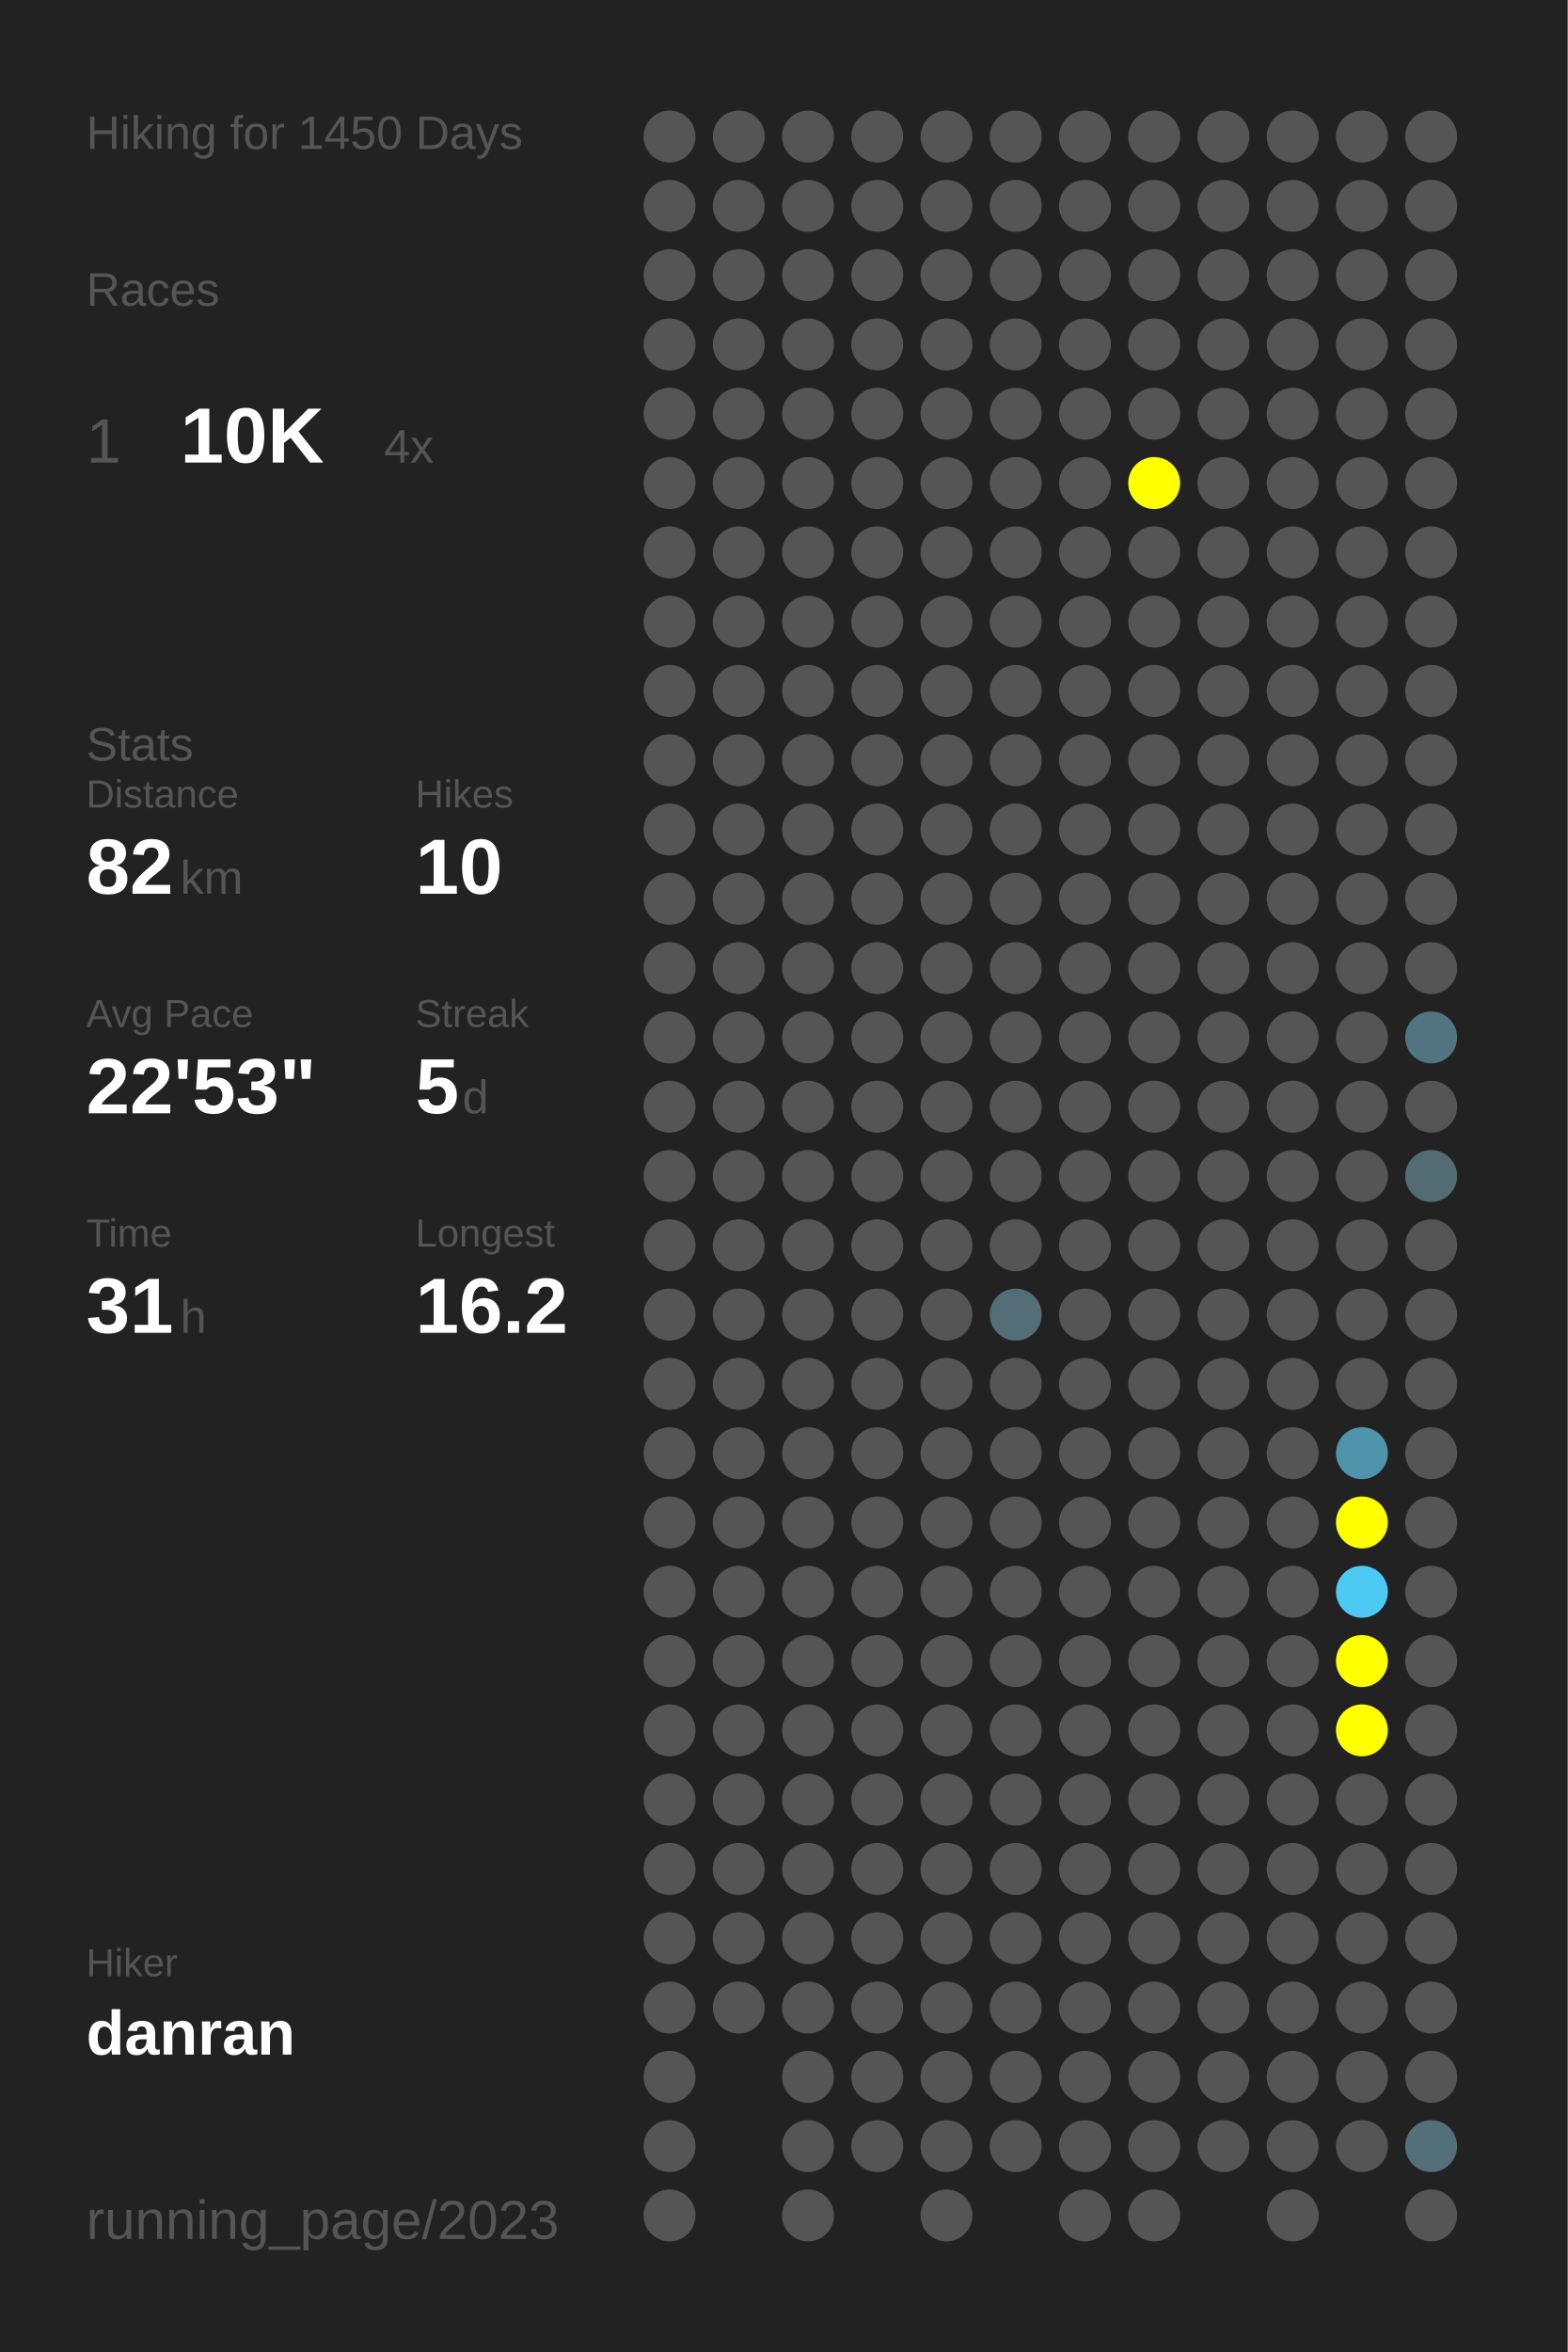
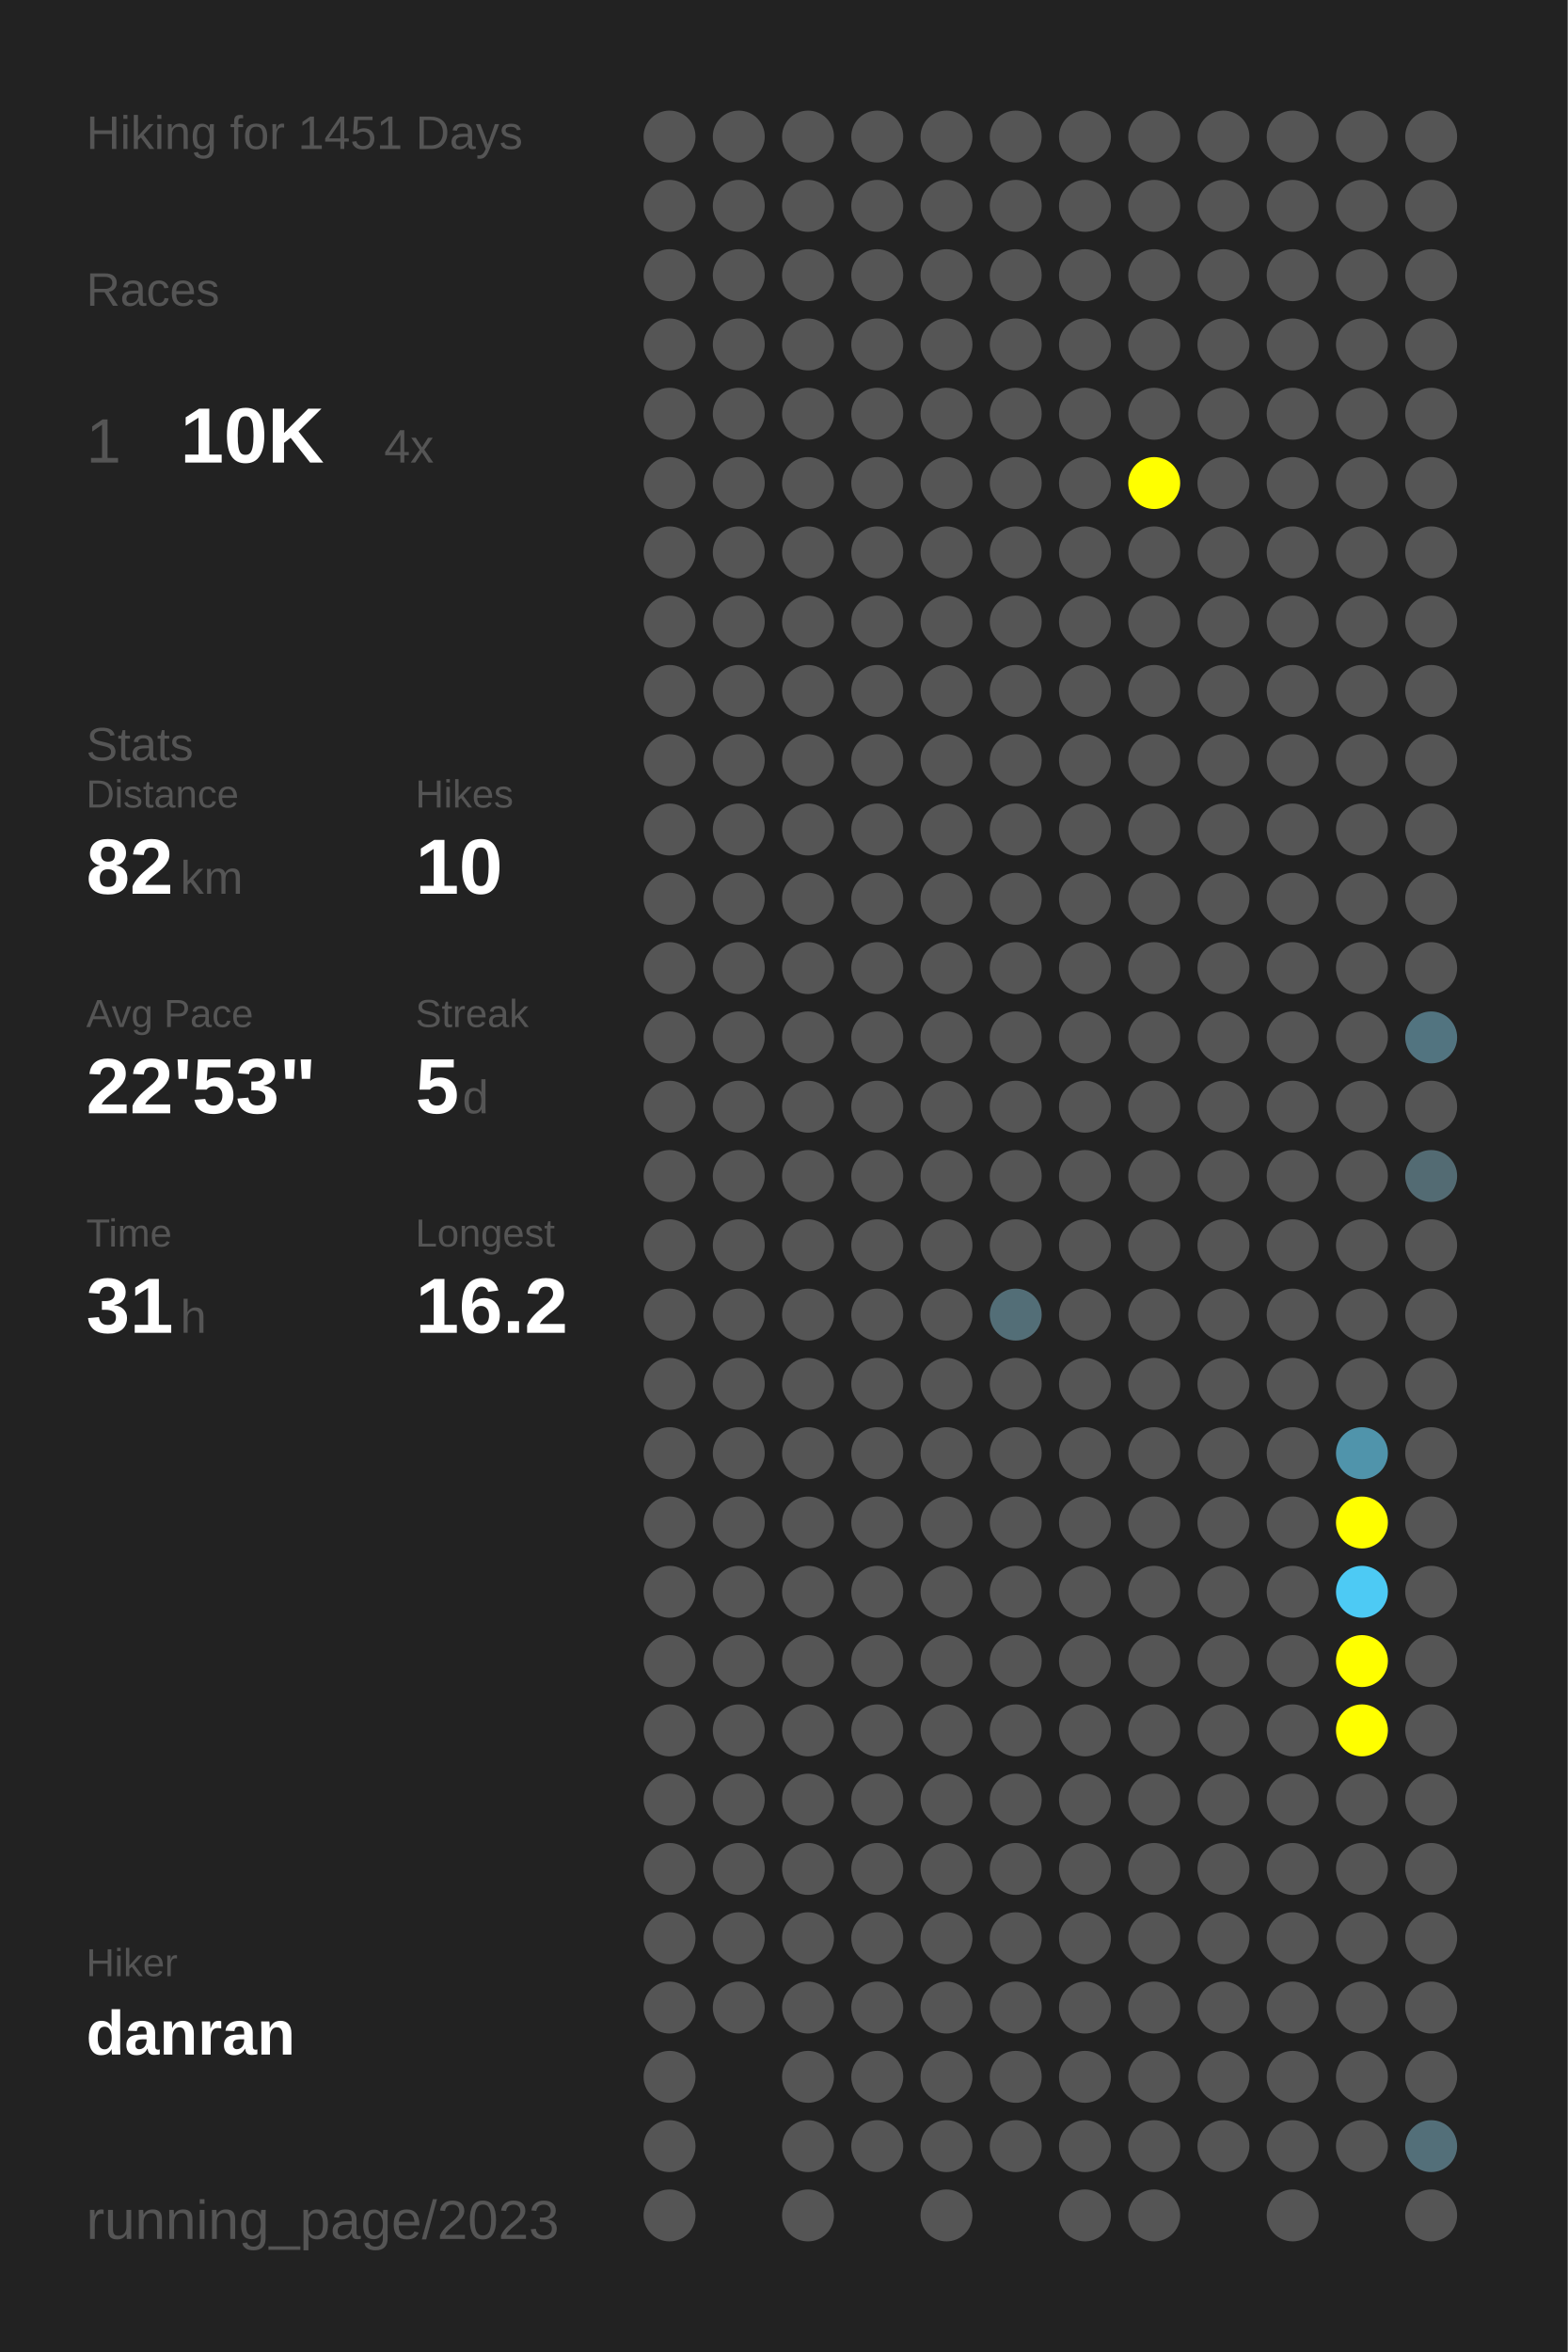
<svg xmlns="http://www.w3.org/2000/svg" baseProfile="full" height="300mm" version="1.1" viewBox="0,0,200,300" width="200mm">
  <defs />
  <rect fill="#222222" height="300" width="200" x="0" y="0" />
-   <text fill="#555555" style="font-size:6px; font-family:Arial;" x="11" y="19">Hiking for 1450 Days</text>
+   <text fill="#555555" style="font-size:6px; font-family:Arial;" x="11" y="19">Hiking for 1451 Days</text>
  <text fill="#555555" style="font-size:6px; font-family:Arial;" x="11" y="39">Races</text>
  <text fill="#555555" style="font-size:8px; font-family:Arial;" x="11" y="59">1</text>
  <text fill="#FFFFFF" style="font-size:10px; font-family:Arial; font-weight:bold;" x="23" y="59">10K</text>
  <text fill="#555555" style="font-size:6px; font-family:Arial;" x="49" y="59">4x</text>
  <text fill="#555555" style="font-size:6px; font-family:Arial;" x="11" y="97">Stats</text>
  <text fill="#555555" style="font-size:5px; font-family:Arial;" x="11" y="103">Distance</text>
  <text fill="#FFFFFF" style="font-size:10px; font-family:Arial; font-weight:bold;" x="11" y="114">82</text>
  <text fill="#555555" style="font-size:6px; font-family:Arial;" x="23" y="114">km</text>
  <text fill="#555555" style="font-size:5px; font-family:Arial;" x="53" y="103">Hikes</text>
  <text fill="#FFFFFF" style="font-size:10px; font-family:Arial; font-weight:bold;" x="53" y="114">10</text>
  <text fill="#555555" style="font-size:5px; font-family:Arial;" x="11" y="131">Avg Pace</text>
  <text fill="#FFFFFF" style="font-size:10px; font-family:Arial; font-weight:bold;" x="11" y="142">22'53"</text>
  <text fill="#555555" style="font-size:5px; font-family:Arial;" x="53" y="131">Streak</text>
  <text fill="#FFFFFF" style="font-size:10px; font-family:Arial; font-weight:bold;" x="53" y="142">5</text>
  <text fill="#555555" style="font-size:6px; font-family:Arial;" x="59" y="142">d</text>
  <text fill="#555555" style="font-size:5px; font-family:Arial;" x="11" y="159">Time</text>
  <text fill="#FFFFFF" style="font-size:10px; font-family:Arial; font-weight:bold;" x="11" y="170">31</text>
  <text fill="#555555" style="font-size:6px; font-family:Arial;" x="23" y="170">h</text>
  <text fill="#555555" style="font-size:5px; font-family:Arial;" x="53" y="159">Longest</text>
  <text fill="#FFFFFF" style="font-size:10px; font-family:Arial; font-weight:bold;" x="53" y="170">16.2</text>
  <text fill="#555555" style="font-size:5px; font-family:Arial;" x="11" y="252.065">Hiker</text>
  <text fill="#FFFFFF" style="font-size:8px; font-family:Arial; font-weight:bold;" x="11" y="262.065">danran</text>
  <text fill="#555555" style="font-size:7px; font-family:Arial;" x="11" y="285.581">running_page/2023</text>
  <circle cx="85.417" cy="17.419" fill="#555555" r="3.312" />
  <circle cx="85.417" cy="26.258" fill="#555555" r="3.312" />
  <circle cx="85.417" cy="35.097" fill="#555555" r="3.312" />
  <circle cx="85.417" cy="43.935" fill="#555555" r="3.312" />
  <circle cx="85.417" cy="52.774" fill="#555555" r="3.312" />
  <circle cx="85.417" cy="61.613" fill="#555555" r="3.312" />
  <circle cx="85.417" cy="70.452" fill="#555555" r="3.312" />
  <circle cx="85.417" cy="79.29" fill="#555555" r="3.312" />
  <circle cx="85.417" cy="88.129" fill="#555555" r="3.312" />
  <circle cx="85.417" cy="96.968" fill="#555555" r="3.312" />
  <circle cx="85.417" cy="105.806" fill="#555555" r="3.312" />
  <circle cx="85.417" cy="114.645" fill="#555555" r="3.312" />
  <circle cx="85.417" cy="123.484" fill="#555555" r="3.312" />
  <circle cx="85.417" cy="132.323" fill="#555555" r="3.312" />
  <circle cx="85.417" cy="141.161" fill="#555555" r="3.312" />
  <circle cx="85.417" cy="150" fill="#555555" r="3.312" />
  <circle cx="85.417" cy="158.839" fill="#555555" r="3.312" />
  <circle cx="85.417" cy="167.677" fill="#555555" r="3.312" />
  <circle cx="85.417" cy="176.516" fill="#555555" r="3.312" />
  <circle cx="85.417" cy="185.355" fill="#555555" r="3.312" />
  <circle cx="85.417" cy="194.194" fill="#555555" r="3.312" />
  <circle cx="85.417" cy="203.032" fill="#555555" r="3.312" />
  <circle cx="85.417" cy="211.871" fill="#555555" r="3.312" />
  <circle cx="85.417" cy="220.71" fill="#555555" r="3.312" />
  <circle cx="85.417" cy="229.548" fill="#555555" r="3.312" />
  <circle cx="85.417" cy="238.387" fill="#555555" r="3.312" />
  <circle cx="85.417" cy="247.226" fill="#555555" r="3.312" />
  <circle cx="85.417" cy="256.065" fill="#555555" r="3.312" />
  <circle cx="85.417" cy="264.903" fill="#555555" r="3.312" />
  <circle cx="85.417" cy="273.742" fill="#555555" r="3.312" />
  <circle cx="85.417" cy="282.581" fill="#555555" r="3.312" />
  <circle cx="94.25" cy="17.419" fill="#555555" r="3.312" />
  <circle cx="94.25" cy="26.258" fill="#555555" r="3.312" />
  <circle cx="94.25" cy="35.097" fill="#555555" r="3.312" />
  <circle cx="94.25" cy="43.935" fill="#555555" r="3.312" />
  <circle cx="94.25" cy="52.774" fill="#555555" r="3.312" />
  <circle cx="94.25" cy="61.613" fill="#555555" r="3.312" />
  <circle cx="94.25" cy="70.452" fill="#555555" r="3.312" />
  <circle cx="94.25" cy="79.29" fill="#555555" r="3.312" />
  <circle cx="94.25" cy="88.129" fill="#555555" r="3.312" />
  <circle cx="94.25" cy="96.968" fill="#555555" r="3.312" />
  <circle cx="94.25" cy="105.806" fill="#555555" r="3.312" />
  <circle cx="94.25" cy="114.645" fill="#555555" r="3.312" />
  <circle cx="94.25" cy="123.484" fill="#555555" r="3.312" />
  <circle cx="94.25" cy="132.323" fill="#555555" r="3.312" />
  <circle cx="94.25" cy="141.161" fill="#555555" r="3.312" />
  <circle cx="94.25" cy="150" fill="#555555" r="3.312" />
  <circle cx="94.25" cy="158.839" fill="#555555" r="3.312" />
  <circle cx="94.25" cy="167.677" fill="#555555" r="3.312" />
  <circle cx="94.25" cy="176.516" fill="#555555" r="3.312" />
  <circle cx="94.25" cy="185.355" fill="#555555" r="3.312" />
  <circle cx="94.25" cy="194.194" fill="#555555" r="3.312" />
  <circle cx="94.25" cy="203.032" fill="#555555" r="3.312" />
  <circle cx="94.25" cy="211.871" fill="#555555" r="3.312" />
  <circle cx="94.25" cy="220.71" fill="#555555" r="3.312" />
  <circle cx="94.25" cy="229.548" fill="#555555" r="3.312" />
  <circle cx="94.25" cy="238.387" fill="#555555" r="3.312" />
  <circle cx="94.25" cy="247.226" fill="#555555" r="3.312" />
  <circle cx="94.25" cy="256.065" fill="#555555" r="3.312" />
  <circle cx="103.083" cy="17.419" fill="#555555" r="3.312" />
  <circle cx="103.083" cy="26.258" fill="#555555" r="3.312" />
  <circle cx="103.083" cy="35.097" fill="#555555" r="3.312" />
  <circle cx="103.083" cy="43.935" fill="#555555" r="3.312" />
  <circle cx="103.083" cy="52.774" fill="#555555" r="3.312" />
  <circle cx="103.083" cy="61.613" fill="#555555" r="3.312" />
  <circle cx="103.083" cy="70.452" fill="#555555" r="3.312" />
  <circle cx="103.083" cy="79.29" fill="#555555" r="3.312" />
  <circle cx="103.083" cy="88.129" fill="#555555" r="3.312" />
  <circle cx="103.083" cy="96.968" fill="#555555" r="3.312" />
  <circle cx="103.083" cy="105.806" fill="#555555" r="3.312" />
  <circle cx="103.083" cy="114.645" fill="#555555" r="3.312" />
  <circle cx="103.083" cy="123.484" fill="#555555" r="3.312" />
  <circle cx="103.083" cy="132.323" fill="#555555" r="3.312" />
  <circle cx="103.083" cy="141.161" fill="#555555" r="3.312" />
  <circle cx="103.083" cy="150" fill="#555555" r="3.312" />
  <circle cx="103.083" cy="158.839" fill="#555555" r="3.312" />
  <circle cx="103.083" cy="167.677" fill="#555555" r="3.312" />
  <circle cx="103.083" cy="176.516" fill="#555555" r="3.312" />
  <circle cx="103.083" cy="185.355" fill="#555555" r="3.312" />
  <circle cx="103.083" cy="194.194" fill="#555555" r="3.312" />
  <circle cx="103.083" cy="203.032" fill="#555555" r="3.312" />
  <circle cx="103.083" cy="211.871" fill="#555555" r="3.312" />
  <circle cx="103.083" cy="220.71" fill="#555555" r="3.312" />
  <circle cx="103.083" cy="229.548" fill="#555555" r="3.312" />
  <circle cx="103.083" cy="238.387" fill="#555555" r="3.312" />
  <circle cx="103.083" cy="247.226" fill="#555555" r="3.312" />
  <circle cx="103.083" cy="256.065" fill="#555555" r="3.312" />
  <circle cx="103.083" cy="264.903" fill="#555555" r="3.312" />
  <circle cx="103.083" cy="273.742" fill="#555555" r="3.312" />
  <circle cx="103.083" cy="282.581" fill="#555555" r="3.312" />
  <circle cx="111.917" cy="17.419" fill="#555555" r="3.312" />
  <circle cx="111.917" cy="26.258" fill="#555555" r="3.312" />
  <circle cx="111.917" cy="35.097" fill="#555555" r="3.312" />
  <circle cx="111.917" cy="43.935" fill="#555555" r="3.312" />
  <circle cx="111.917" cy="52.774" fill="#555555" r="3.312" />
  <circle cx="111.917" cy="61.613" fill="#555555" r="3.312" />
  <circle cx="111.917" cy="70.452" fill="#555555" r="3.312" />
  <circle cx="111.917" cy="79.29" fill="#555555" r="3.312" />
  <circle cx="111.917" cy="88.129" fill="#555555" r="3.312" />
  <circle cx="111.917" cy="96.968" fill="#555555" r="3.312" />
  <circle cx="111.917" cy="105.806" fill="#555555" r="3.312" />
  <circle cx="111.917" cy="114.645" fill="#555555" r="3.312" />
  <circle cx="111.917" cy="123.484" fill="#555555" r="3.312" />
  <circle cx="111.917" cy="132.323" fill="#555555" r="3.312" />
  <circle cx="111.917" cy="141.161" fill="#555555" r="3.312" />
  <circle cx="111.917" cy="150" fill="#555555" r="3.312" />
  <circle cx="111.917" cy="158.839" fill="#555555" r="3.312" />
  <circle cx="111.917" cy="167.677" fill="#555555" r="3.312" />
  <circle cx="111.917" cy="176.516" fill="#555555" r="3.312" />
  <circle cx="111.917" cy="185.355" fill="#555555" r="3.312" />
  <circle cx="111.917" cy="194.194" fill="#555555" r="3.312" />
  <circle cx="111.917" cy="203.032" fill="#555555" r="3.312" />
  <circle cx="111.917" cy="211.871" fill="#555555" r="3.312" />
  <circle cx="111.917" cy="220.71" fill="#555555" r="3.312" />
  <circle cx="111.917" cy="229.548" fill="#555555" r="3.312" />
  <circle cx="111.917" cy="238.387" fill="#555555" r="3.312" />
  <circle cx="111.917" cy="247.226" fill="#555555" r="3.312" />
  <circle cx="111.917" cy="256.065" fill="#555555" r="3.312" />
  <circle cx="111.917" cy="264.903" fill="#555555" r="3.312" />
  <circle cx="111.917" cy="273.742" fill="#555555" r="3.312" />
  <circle cx="120.75" cy="17.419" fill="#555555" r="3.312" />
  <circle cx="120.75" cy="26.258" fill="#555555" r="3.312" />
  <circle cx="120.75" cy="35.097" fill="#555555" r="3.312" />
  <circle cx="120.75" cy="43.935" fill="#555555" r="3.312" />
  <circle cx="120.75" cy="52.774" fill="#555555" r="3.312" />
  <circle cx="120.75" cy="61.613" fill="#555555" r="3.312" />
  <circle cx="120.75" cy="70.452" fill="#555555" r="3.312" />
  <circle cx="120.75" cy="79.29" fill="#555555" r="3.312" />
  <circle cx="120.75" cy="88.129" fill="#555555" r="3.312" />
  <circle cx="120.75" cy="96.968" fill="#555555" r="3.312" />
  <circle cx="120.75" cy="105.806" fill="#555555" r="3.312" />
  <circle cx="120.75" cy="114.645" fill="#555555" r="3.312" />
  <circle cx="120.75" cy="123.484" fill="#555555" r="3.312" />
  <circle cx="120.75" cy="132.323" fill="#555555" r="3.312" />
  <circle cx="120.75" cy="141.161" fill="#555555" r="3.312" />
  <circle cx="120.75" cy="150" fill="#555555" r="3.312" />
  <circle cx="120.75" cy="158.839" fill="#555555" r="3.312" />
  <circle cx="120.75" cy="167.677" fill="#555555" r="3.312" />
  <circle cx="120.75" cy="176.516" fill="#555555" r="3.312" />
  <circle cx="120.75" cy="185.355" fill="#555555" r="3.312" />
  <circle cx="120.75" cy="194.194" fill="#555555" r="3.312" />
  <circle cx="120.75" cy="203.032" fill="#555555" r="3.312" />
  <circle cx="120.75" cy="211.871" fill="#555555" r="3.312" />
  <circle cx="120.75" cy="220.71" fill="#555555" r="3.312" />
  <circle cx="120.75" cy="229.548" fill="#555555" r="3.312" />
  <circle cx="120.75" cy="238.387" fill="#555555" r="3.312" />
  <circle cx="120.75" cy="247.226" fill="#555555" r="3.312" />
  <circle cx="120.75" cy="256.065" fill="#555555" r="3.312" />
  <circle cx="120.75" cy="264.903" fill="#555555" r="3.312" />
  <circle cx="120.75" cy="273.742" fill="#555555" r="3.312" />
  <circle cx="120.75" cy="282.581" fill="#555555" r="3.312" />
  <circle cx="129.583" cy="17.419" fill="#555555" r="3.312" />
  <circle cx="129.583" cy="26.258" fill="#555555" r="3.312" />
  <circle cx="129.583" cy="35.097" fill="#555555" r="3.312" />
  <circle cx="129.583" cy="43.935" fill="#555555" r="3.312" />
  <circle cx="129.583" cy="52.774" fill="#555555" r="3.312" />
  <circle cx="129.583" cy="61.613" fill="#555555" r="3.312" />
  <circle cx="129.583" cy="70.452" fill="#555555" r="3.312" />
  <circle cx="129.583" cy="79.29" fill="#555555" r="3.312" />
  <circle cx="129.583" cy="88.129" fill="#555555" r="3.312" />
  <circle cx="129.583" cy="96.968" fill="#555555" r="3.312" />
  <circle cx="129.583" cy="105.806" fill="#555555" r="3.312" />
  <circle cx="129.583" cy="114.645" fill="#555555" r="3.312" />
  <circle cx="129.583" cy="123.484" fill="#555555" r="3.312" />
  <circle cx="129.583" cy="132.323" fill="#555555" r="3.312" />
  <circle cx="129.583" cy="141.161" fill="#555555" r="3.312" />
  <circle cx="129.583" cy="150" fill="#555555" r="3.312" />
  <circle cx="129.583" cy="158.839" fill="#555555" r="3.312" />
  <circle cx="129.583" cy="167.677" fill="#536e77" r="3.312" />
  <circle cx="129.583" cy="176.516" fill="#555555" r="3.312" />
  <circle cx="129.583" cy="185.355" fill="#555555" r="3.312" />
  <circle cx="129.583" cy="194.194" fill="#555555" r="3.312" />
  <circle cx="129.583" cy="203.032" fill="#555555" r="3.312" />
  <circle cx="129.583" cy="211.871" fill="#555555" r="3.312" />
  <circle cx="129.583" cy="220.71" fill="#555555" r="3.312" />
  <circle cx="129.583" cy="229.548" fill="#555555" r="3.312" />
  <circle cx="129.583" cy="238.387" fill="#555555" r="3.312" />
  <circle cx="129.583" cy="247.226" fill="#555555" r="3.312" />
  <circle cx="129.583" cy="256.065" fill="#555555" r="3.312" />
  <circle cx="129.583" cy="264.903" fill="#555555" r="3.312" />
  <circle cx="129.583" cy="273.742" fill="#555555" r="3.312" />
  <circle cx="138.417" cy="17.419" fill="#555555" r="3.312" />
  <circle cx="138.417" cy="26.258" fill="#555555" r="3.312" />
  <circle cx="138.417" cy="35.097" fill="#555555" r="3.312" />
  <circle cx="138.417" cy="43.935" fill="#555555" r="3.312" />
  <circle cx="138.417" cy="52.774" fill="#555555" r="3.312" />
  <circle cx="138.417" cy="61.613" fill="#555555" r="3.312" />
  <circle cx="138.417" cy="70.452" fill="#555555" r="3.312" />
  <circle cx="138.417" cy="79.29" fill="#555555" r="3.312" />
  <circle cx="138.417" cy="88.129" fill="#555555" r="3.312" />
  <circle cx="138.417" cy="96.968" fill="#555555" r="3.312" />
  <circle cx="138.417" cy="105.806" fill="#555555" r="3.312" />
  <circle cx="138.417" cy="114.645" fill="#555555" r="3.312" />
  <circle cx="138.417" cy="123.484" fill="#555555" r="3.312" />
  <circle cx="138.417" cy="132.323" fill="#555555" r="3.312" />
  <circle cx="138.417" cy="141.161" fill="#555555" r="3.312" />
  <circle cx="138.417" cy="150" fill="#555555" r="3.312" />
  <circle cx="138.417" cy="158.839" fill="#555555" r="3.312" />
  <circle cx="138.417" cy="167.677" fill="#555555" r="3.312" />
  <circle cx="138.417" cy="176.516" fill="#555555" r="3.312" />
  <circle cx="138.417" cy="185.355" fill="#555555" r="3.312" />
  <circle cx="138.417" cy="194.194" fill="#555555" r="3.312" />
  <circle cx="138.417" cy="203.032" fill="#555555" r="3.312" />
  <circle cx="138.417" cy="211.871" fill="#555555" r="3.312" />
  <circle cx="138.417" cy="220.71" fill="#555555" r="3.312" />
  <circle cx="138.417" cy="229.548" fill="#555555" r="3.312" />
  <circle cx="138.417" cy="238.387" fill="#555555" r="3.312" />
  <circle cx="138.417" cy="247.226" fill="#555555" r="3.312" />
  <circle cx="138.417" cy="256.065" fill="#555555" r="3.312" />
  <circle cx="138.417" cy="264.903" fill="#555555" r="3.312" />
  <circle cx="138.417" cy="273.742" fill="#555555" r="3.312" />
  <circle cx="138.417" cy="282.581" fill="#555555" r="3.312" />
  <circle cx="147.25" cy="17.419" fill="#555555" r="3.312" />
  <circle cx="147.25" cy="26.258" fill="#555555" r="3.312" />
  <circle cx="147.25" cy="35.097" fill="#555555" r="3.312" />
  <circle cx="147.25" cy="43.935" fill="#555555" r="3.312" />
  <circle cx="147.25" cy="52.774" fill="#555555" r="3.312" />
  <circle cx="147.25" cy="61.613" fill="#FFFF00" r="3.312" />
  <circle cx="147.25" cy="70.452" fill="#555555" r="3.312" />
  <circle cx="147.25" cy="79.29" fill="#555555" r="3.312" />
  <circle cx="147.25" cy="88.129" fill="#555555" r="3.312" />
  <circle cx="147.25" cy="96.968" fill="#555555" r="3.312" />
  <circle cx="147.25" cy="105.806" fill="#555555" r="3.312" />
  <circle cx="147.25" cy="114.645" fill="#555555" r="3.312" />
  <circle cx="147.25" cy="123.484" fill="#555555" r="3.312" />
  <circle cx="147.25" cy="132.323" fill="#555555" r="3.312" />
  <circle cx="147.25" cy="141.161" fill="#555555" r="3.312" />
  <circle cx="147.25" cy="150" fill="#555555" r="3.312" />
  <circle cx="147.25" cy="158.839" fill="#555555" r="3.312" />
  <circle cx="147.25" cy="167.677" fill="#555555" r="3.312" />
  <circle cx="147.25" cy="176.516" fill="#555555" r="3.312" />
  <circle cx="147.25" cy="185.355" fill="#555555" r="3.312" />
  <circle cx="147.25" cy="194.194" fill="#555555" r="3.312" />
  <circle cx="147.25" cy="203.032" fill="#555555" r="3.312" />
  <circle cx="147.25" cy="211.871" fill="#555555" r="3.312" />
  <circle cx="147.25" cy="220.71" fill="#555555" r="3.312" />
  <circle cx="147.25" cy="229.548" fill="#555555" r="3.312" />
  <circle cx="147.25" cy="238.387" fill="#555555" r="3.312" />
  <circle cx="147.25" cy="247.226" fill="#555555" r="3.312" />
  <circle cx="147.25" cy="256.065" fill="#555555" r="3.312" />
  <circle cx="147.25" cy="264.903" fill="#555555" r="3.312" />
  <circle cx="147.25" cy="273.742" fill="#555555" r="3.312" />
  <circle cx="147.25" cy="282.581" fill="#555555" r="3.312" />
  <circle cx="156.083" cy="17.419" fill="#555555" r="3.312" />
  <circle cx="156.083" cy="26.258" fill="#555555" r="3.312" />
  <circle cx="156.083" cy="35.097" fill="#555555" r="3.312" />
  <circle cx="156.083" cy="43.935" fill="#555555" r="3.312" />
  <circle cx="156.083" cy="52.774" fill="#555555" r="3.312" />
  <circle cx="156.083" cy="61.613" fill="#555555" r="3.312" />
  <circle cx="156.083" cy="70.452" fill="#555555" r="3.312" />
  <circle cx="156.083" cy="79.29" fill="#555555" r="3.312" />
  <circle cx="156.083" cy="88.129" fill="#555555" r="3.312" />
  <circle cx="156.083" cy="96.968" fill="#555555" r="3.312" />
  <circle cx="156.083" cy="105.806" fill="#555555" r="3.312" />
  <circle cx="156.083" cy="114.645" fill="#555555" r="3.312" />
  <circle cx="156.083" cy="123.484" fill="#555555" r="3.312" />
  <circle cx="156.083" cy="132.323" fill="#555555" r="3.312" />
  <circle cx="156.083" cy="141.161" fill="#555555" r="3.312" />
  <circle cx="156.083" cy="150" fill="#555555" r="3.312" />
  <circle cx="156.083" cy="158.839" fill="#555555" r="3.312" />
  <circle cx="156.083" cy="167.677" fill="#555555" r="3.312" />
  <circle cx="156.083" cy="176.516" fill="#555555" r="3.312" />
  <circle cx="156.083" cy="185.355" fill="#555555" r="3.312" />
  <circle cx="156.083" cy="194.194" fill="#555555" r="3.312" />
  <circle cx="156.083" cy="203.032" fill="#555555" r="3.312" />
  <circle cx="156.083" cy="211.871" fill="#555555" r="3.312" />
  <circle cx="156.083" cy="220.71" fill="#555555" r="3.312" />
  <circle cx="156.083" cy="229.548" fill="#555555" r="3.312" />
  <circle cx="156.083" cy="238.387" fill="#555555" r="3.312" />
  <circle cx="156.083" cy="247.226" fill="#555555" r="3.312" />
  <circle cx="156.083" cy="256.065" fill="#555555" r="3.312" />
  <circle cx="156.083" cy="264.903" fill="#555555" r="3.312" />
  <circle cx="156.083" cy="273.742" fill="#555555" r="3.312" />
  <circle cx="164.917" cy="17.419" fill="#555555" r="3.312" />
  <circle cx="164.917" cy="26.258" fill="#555555" r="3.312" />
  <circle cx="164.917" cy="35.097" fill="#555555" r="3.312" />
  <circle cx="164.917" cy="43.935" fill="#555555" r="3.312" />
  <circle cx="164.917" cy="52.774" fill="#555555" r="3.312" />
  <circle cx="164.917" cy="61.613" fill="#555555" r="3.312" />
  <circle cx="164.917" cy="70.452" fill="#555555" r="3.312" />
  <circle cx="164.917" cy="79.29" fill="#555555" r="3.312" />
  <circle cx="164.917" cy="88.129" fill="#555555" r="3.312" />
  <circle cx="164.917" cy="96.968" fill="#555555" r="3.312" />
  <circle cx="164.917" cy="105.806" fill="#555555" r="3.312" />
  <circle cx="164.917" cy="114.645" fill="#555555" r="3.312" />
  <circle cx="164.917" cy="123.484" fill="#555555" r="3.312" />
  <circle cx="164.917" cy="132.323" fill="#555555" r="3.312" />
  <circle cx="164.917" cy="141.161" fill="#555555" r="3.312" />
  <circle cx="164.917" cy="150" fill="#555555" r="3.312" />
  <circle cx="164.917" cy="158.839" fill="#555555" r="3.312" />
  <circle cx="164.917" cy="167.677" fill="#555555" r="3.312" />
  <circle cx="164.917" cy="176.516" fill="#555555" r="3.312" />
  <circle cx="164.917" cy="185.355" fill="#555555" r="3.312" />
  <circle cx="164.917" cy="194.194" fill="#555555" r="3.312" />
  <circle cx="164.917" cy="203.032" fill="#555555" r="3.312" />
  <circle cx="164.917" cy="211.871" fill="#555555" r="3.312" />
  <circle cx="164.917" cy="220.71" fill="#555555" r="3.312" />
  <circle cx="164.917" cy="229.548" fill="#555555" r="3.312" />
  <circle cx="164.917" cy="238.387" fill="#555555" r="3.312" />
  <circle cx="164.917" cy="247.226" fill="#555555" r="3.312" />
  <circle cx="164.917" cy="256.065" fill="#555555" r="3.312" />
  <circle cx="164.917" cy="264.903" fill="#555555" r="3.312" />
  <circle cx="164.917" cy="273.742" fill="#555555" r="3.312" />
  <circle cx="164.917" cy="282.581" fill="#555555" r="3.312" />
  <circle cx="173.75" cy="17.419" fill="#555555" r="3.312" />
  <circle cx="173.75" cy="26.258" fill="#555555" r="3.312" />
  <circle cx="173.75" cy="35.097" fill="#555555" r="3.312" />
  <circle cx="173.75" cy="43.935" fill="#555555" r="3.312" />
  <circle cx="173.75" cy="52.774" fill="#555555" r="3.312" />
  <circle cx="173.75" cy="61.613" fill="#555555" r="3.312" />
  <circle cx="173.75" cy="70.452" fill="#555555" r="3.312" />
  <circle cx="173.75" cy="79.29" fill="#555555" r="3.312" />
  <circle cx="173.75" cy="88.129" fill="#555555" r="3.312" />
  <circle cx="173.75" cy="96.968" fill="#555555" r="3.312" />
  <circle cx="173.75" cy="105.806" fill="#555555" r="3.312" />
  <circle cx="173.75" cy="114.645" fill="#555555" r="3.312" />
  <circle cx="173.75" cy="123.484" fill="#555555" r="3.312" />
  <circle cx="173.75" cy="132.323" fill="#555555" r="3.312" />
  <circle cx="173.75" cy="141.161" fill="#555555" r="3.312" />
  <circle cx="173.75" cy="150" fill="#555555" r="3.312" />
  <circle cx="173.75" cy="158.839" fill="#555555" r="3.312" />
  <circle cx="173.75" cy="167.677" fill="#555555" r="3.312" />
  <circle cx="173.75" cy="176.516" fill="#555555" r="3.312" />
  <circle cx="173.75" cy="185.355" fill="#5094ab" r="3.312" />
  <circle cx="173.75" cy="194.194" fill="#FFFF00" r="3.312" />
  <circle cx="173.75" cy="203.032" fill="#4dcaf4" r="3.312" />
  <circle cx="173.75" cy="211.871" fill="#FFFF00" r="3.312" />
  <circle cx="173.75" cy="220.71" fill="#FFFF00" r="3.312" />
  <circle cx="173.75" cy="229.548" fill="#555555" r="3.312" />
  <circle cx="173.75" cy="238.387" fill="#555555" r="3.312" />
  <circle cx="173.75" cy="247.226" fill="#555555" r="3.312" />
  <circle cx="173.75" cy="256.065" fill="#555555" r="3.312" />
  <circle cx="173.75" cy="264.903" fill="#555555" r="3.312" />
  <circle cx="173.75" cy="273.742" fill="#555555" r="3.312" />
  <circle cx="182.583" cy="17.419" fill="#555555" r="3.312" />
  <circle cx="182.583" cy="26.258" fill="#555555" r="3.312" />
  <circle cx="182.583" cy="35.097" fill="#555555" r="3.312" />
  <circle cx="182.583" cy="43.935" fill="#555555" r="3.312" />
  <circle cx="182.583" cy="52.774" fill="#555555" r="3.312" />
  <circle cx="182.583" cy="61.613" fill="#555555" r="3.312" />
  <circle cx="182.583" cy="70.452" fill="#555555" r="3.312" />
  <circle cx="182.583" cy="79.29" fill="#555555" r="3.312" />
  <circle cx="182.583" cy="88.129" fill="#555555" r="3.312" />
  <circle cx="182.583" cy="96.968" fill="#555555" r="3.312" />
  <circle cx="182.583" cy="105.806" fill="#555555" r="3.312" />
  <circle cx="182.583" cy="114.645" fill="#555555" r="3.312" />
  <circle cx="182.583" cy="123.484" fill="#555555" r="3.312" />
  <circle cx="182.583" cy="132.323" fill="#527480" r="3.312" />
  <circle cx="182.583" cy="141.161" fill="#555555" r="3.312" />
  <circle cx="182.583" cy="150" fill="#536b73" r="3.312" />
  <circle cx="182.583" cy="158.839" fill="#555555" r="3.312" />
  <circle cx="182.583" cy="167.677" fill="#555555" r="3.312" />
  <circle cx="182.583" cy="176.516" fill="#555555" r="3.312" />
  <circle cx="182.583" cy="185.355" fill="#555555" r="3.312" />
  <circle cx="182.583" cy="194.194" fill="#555555" r="3.312" />
  <circle cx="182.583" cy="203.032" fill="#555555" r="3.312" />
  <circle cx="182.583" cy="211.871" fill="#555555" r="3.312" />
  <circle cx="182.583" cy="220.71" fill="#555555" r="3.312" />
  <circle cx="182.583" cy="229.548" fill="#555555" r="3.312" />
  <circle cx="182.583" cy="238.387" fill="#555555" r="3.312" />
  <circle cx="182.583" cy="247.226" fill="#555555" r="3.312" />
  <circle cx="182.583" cy="256.065" fill="#555555" r="3.312" />
  <circle cx="182.583" cy="264.903" fill="#555555" r="3.312" />
  <circle cx="182.583" cy="273.742" fill="#536f79" r="3.312" />
  <circle cx="182.583" cy="282.581" fill="#555555" r="3.312" />
</svg>
